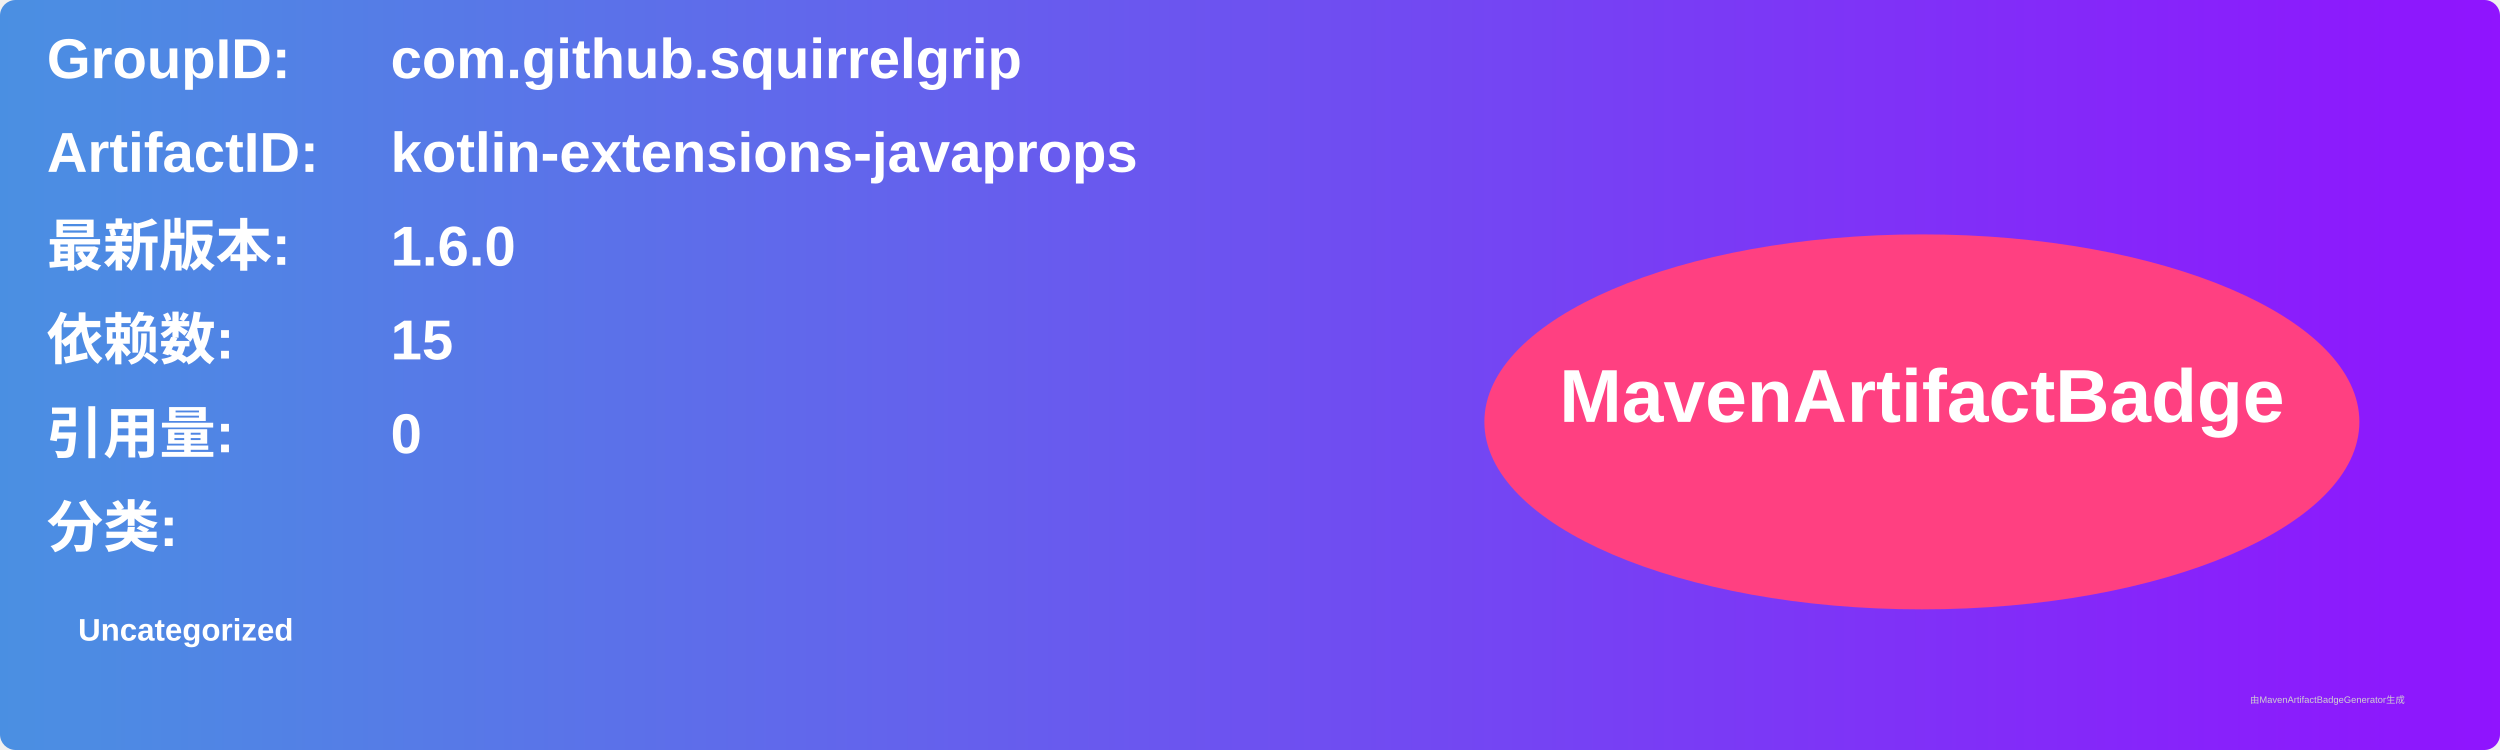
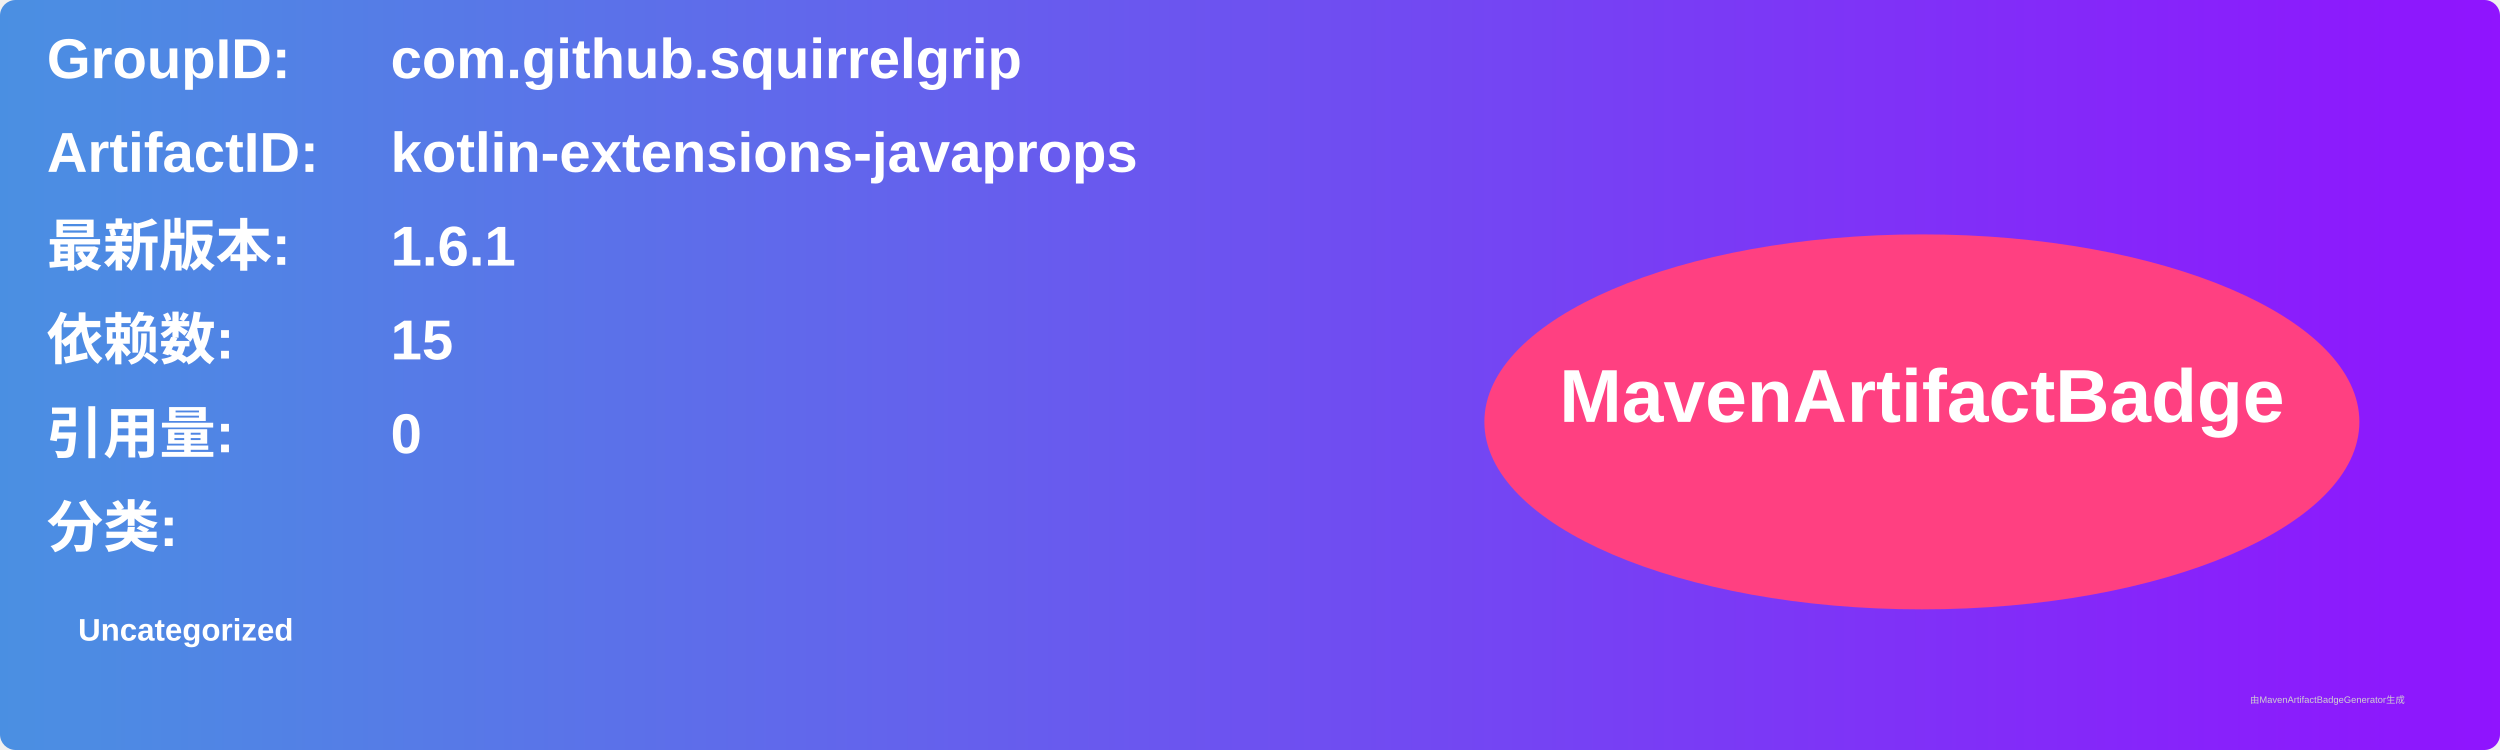
<svg xmlns="http://www.w3.org/2000/svg" width="800" height="240" viewBox="0 0 800 240">
  <linearGradient id="grad" x1="0%" y1="0%" x2="100%" y2="0%">
    <stop offset="0%" stop-color="#4a90e2" />
    <stop offset="100%" stop-color="#9013fe" />
  </linearGradient>
  <rect width="100%" height="100%" rx="5" ry="5" fill="url(#grad)" />
  <g transform="translate(15, 15)">
    <text x="0" y="10" font-family="Arial" font-size="18" fill="white" font-weight="bold" width="260">GroupID:</text>
    <text x="110" y="10" font-family="Arial" font-size="18" fill="white" font-weight="bold" width="460">com.github.squirrelgrip</text>
    <text x="0" y="40" font-family="Arial" font-size="18" fill="white" font-weight="bold" width="260">ArtifactID:</text>
    <text x="110" y="40" font-family="Arial" font-size="18" fill="white" font-weight="bold" width="460">kotlin-extensions-javaprops</text>
    <text x="0" y="70" font-family="Arial" font-size="18" fill="white" font-weight="bold">最新版本:</text>
    <text x="110" y="70" font-family="Arial" font-size="18" fill="white" font-weight="bold">
-       <tspan font-weight="bold">1.6.0</tspan>
+       <tspan font-weight="bold">1.6.1</tspan>
    </text>
    <text x="0" y="100" font-family="Arial" font-size="18" fill="white" font-weight="bold">依赖数: </text>
    <text x="110" y="100" font-family="Arial" font-size="18" fill="white">
      <tspan font-weight="bold">15</tspan>
    </text>
    <text x="0" y="130" font-family="Arial" font-size="18" fill="white" font-weight="bold">引用量: </text>
    <text x="110" y="130" font-family="Arial" font-size="18" fill="white">
      <tspan font-weight="bold">0</tspan>
    </text>
    <text x="0" y="160" font-family="Arial" font-size="18" fill="white" font-weight="bold">分类:</text>
    <text x="10" y="190" font-family="Arial" font-size="10" fill="white">
      <tspan font-weight="bold">Uncategorized</tspan>
    </text>
    <ellipse cx="600" cy="120" rx="140" ry="60" fill="#ff4081" />
    <text x="600" y="120" text-anchor="middle" font-family="Arial" font-size="24" fill="white" font-weight="bold">MavenArtifactBadge</text>
  </g>
  <text x="720" y="225" font-family="Arial" font-size="3" fill="#d0d0d0">由MavenArtifactBadgeGenerator生成</text>
</svg>
